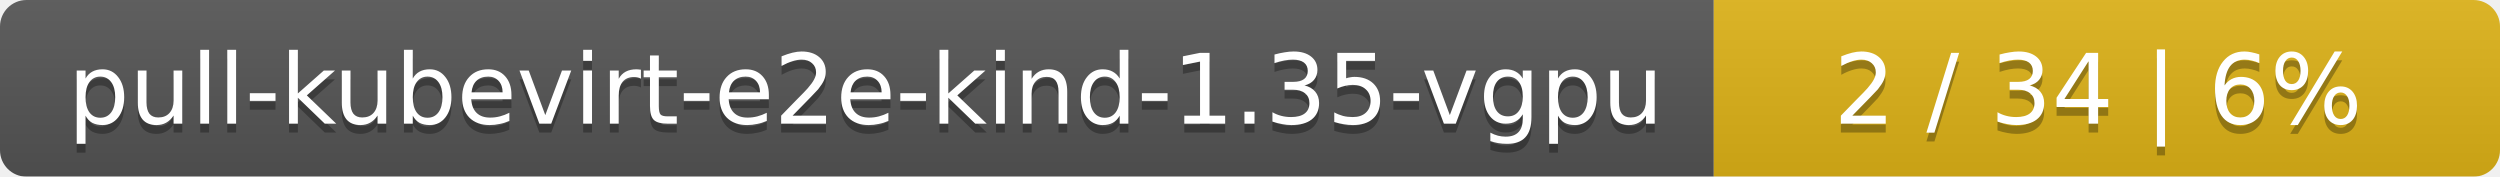
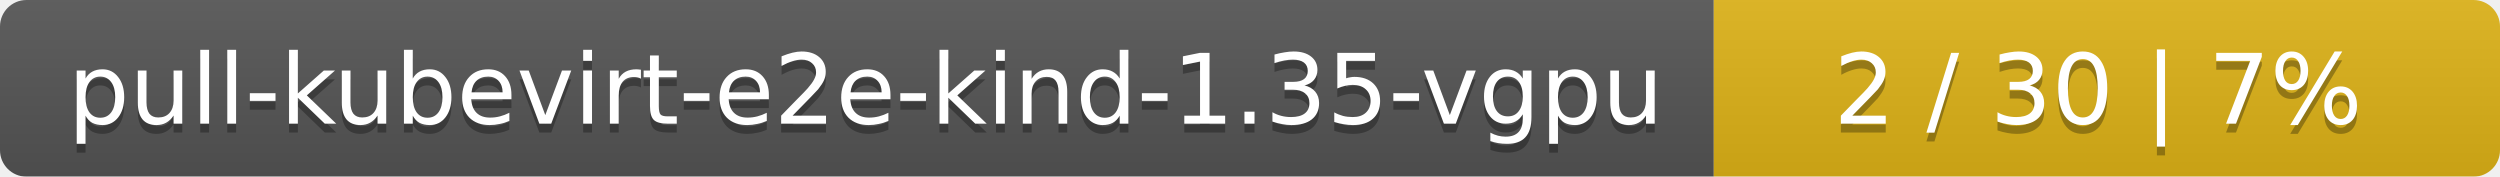
<svg xmlns="http://www.w3.org/2000/svg" width="283" height="20">
  <linearGradient id="smooth" x2="0" y2="100%">
    <stop offset="0" stop-color="#bbb" stop-opacity=".1" />
    <stop offset="1" stop-opacity=".1" />
  </linearGradient>
  <mask id="round">
    <rect width="283" height="20" rx="3" fill="#fff" />
  </mask>
  <g mask="url(#round)">
    <rect width="194" height="20" fill="#555" />
    <rect x="194" width="89" height="20" fill="#dfb317" />
    <rect width="283" height="20" fill="url(#smooth)" />
  </g>
  <g fill="#fff" text-anchor="middle" font-family="DejaVu Sans,Verdana,Geneva,sans-serif" font-size="11">
    <text x="98" y="15" fill="#010101" fill-opacity=".3">pull-kubevirt-e2e-kind-1.35-vgpu</text>
    <text x="98" y="14">pull-kubevirt-e2e-kind-1.35-vgpu</text>
-     <text x="237.5" y="15" fill="#010101" fill-opacity=".3">2 / 34    |    6%</text>
-     <text x="237.5" y="14">2 / 34    |    6%</text>
+     <text x="237.5" y="15" fill="#010101" fill-opacity=".3">2 / 30    |    7%</text>
+     <text x="237.5" y="14">2 / 30    |    7%</text>
  </g>
</svg>
